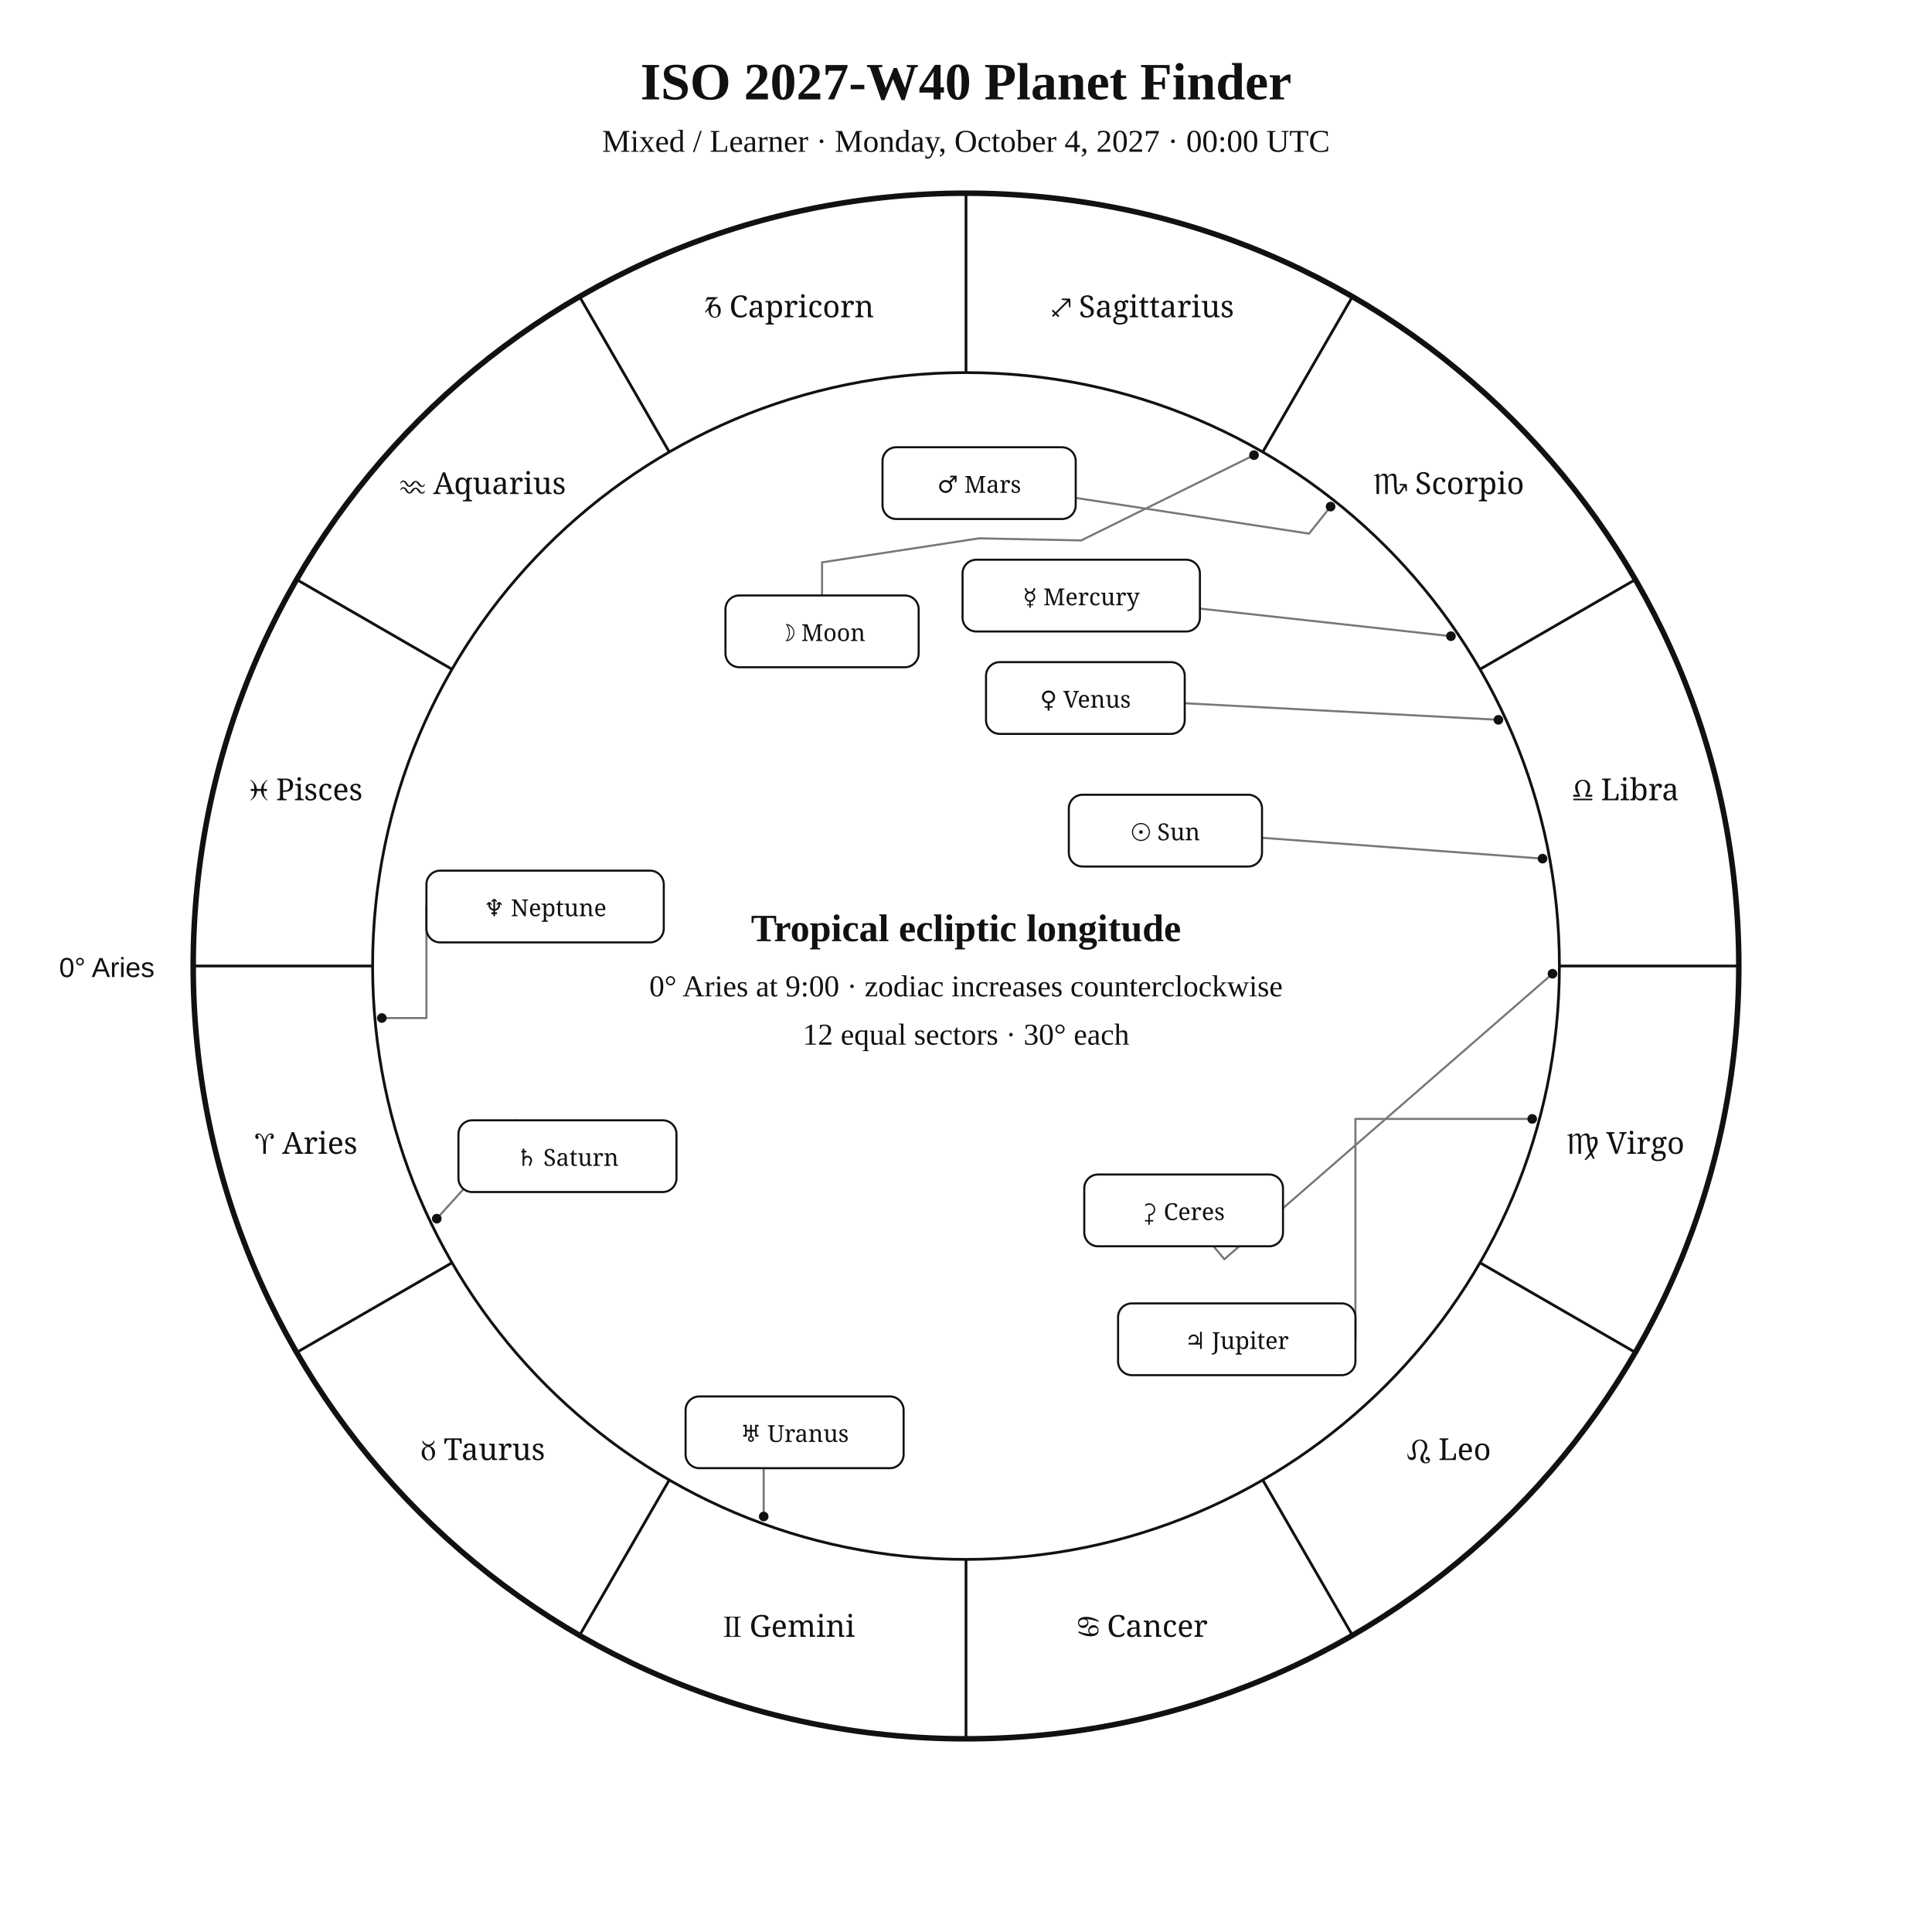
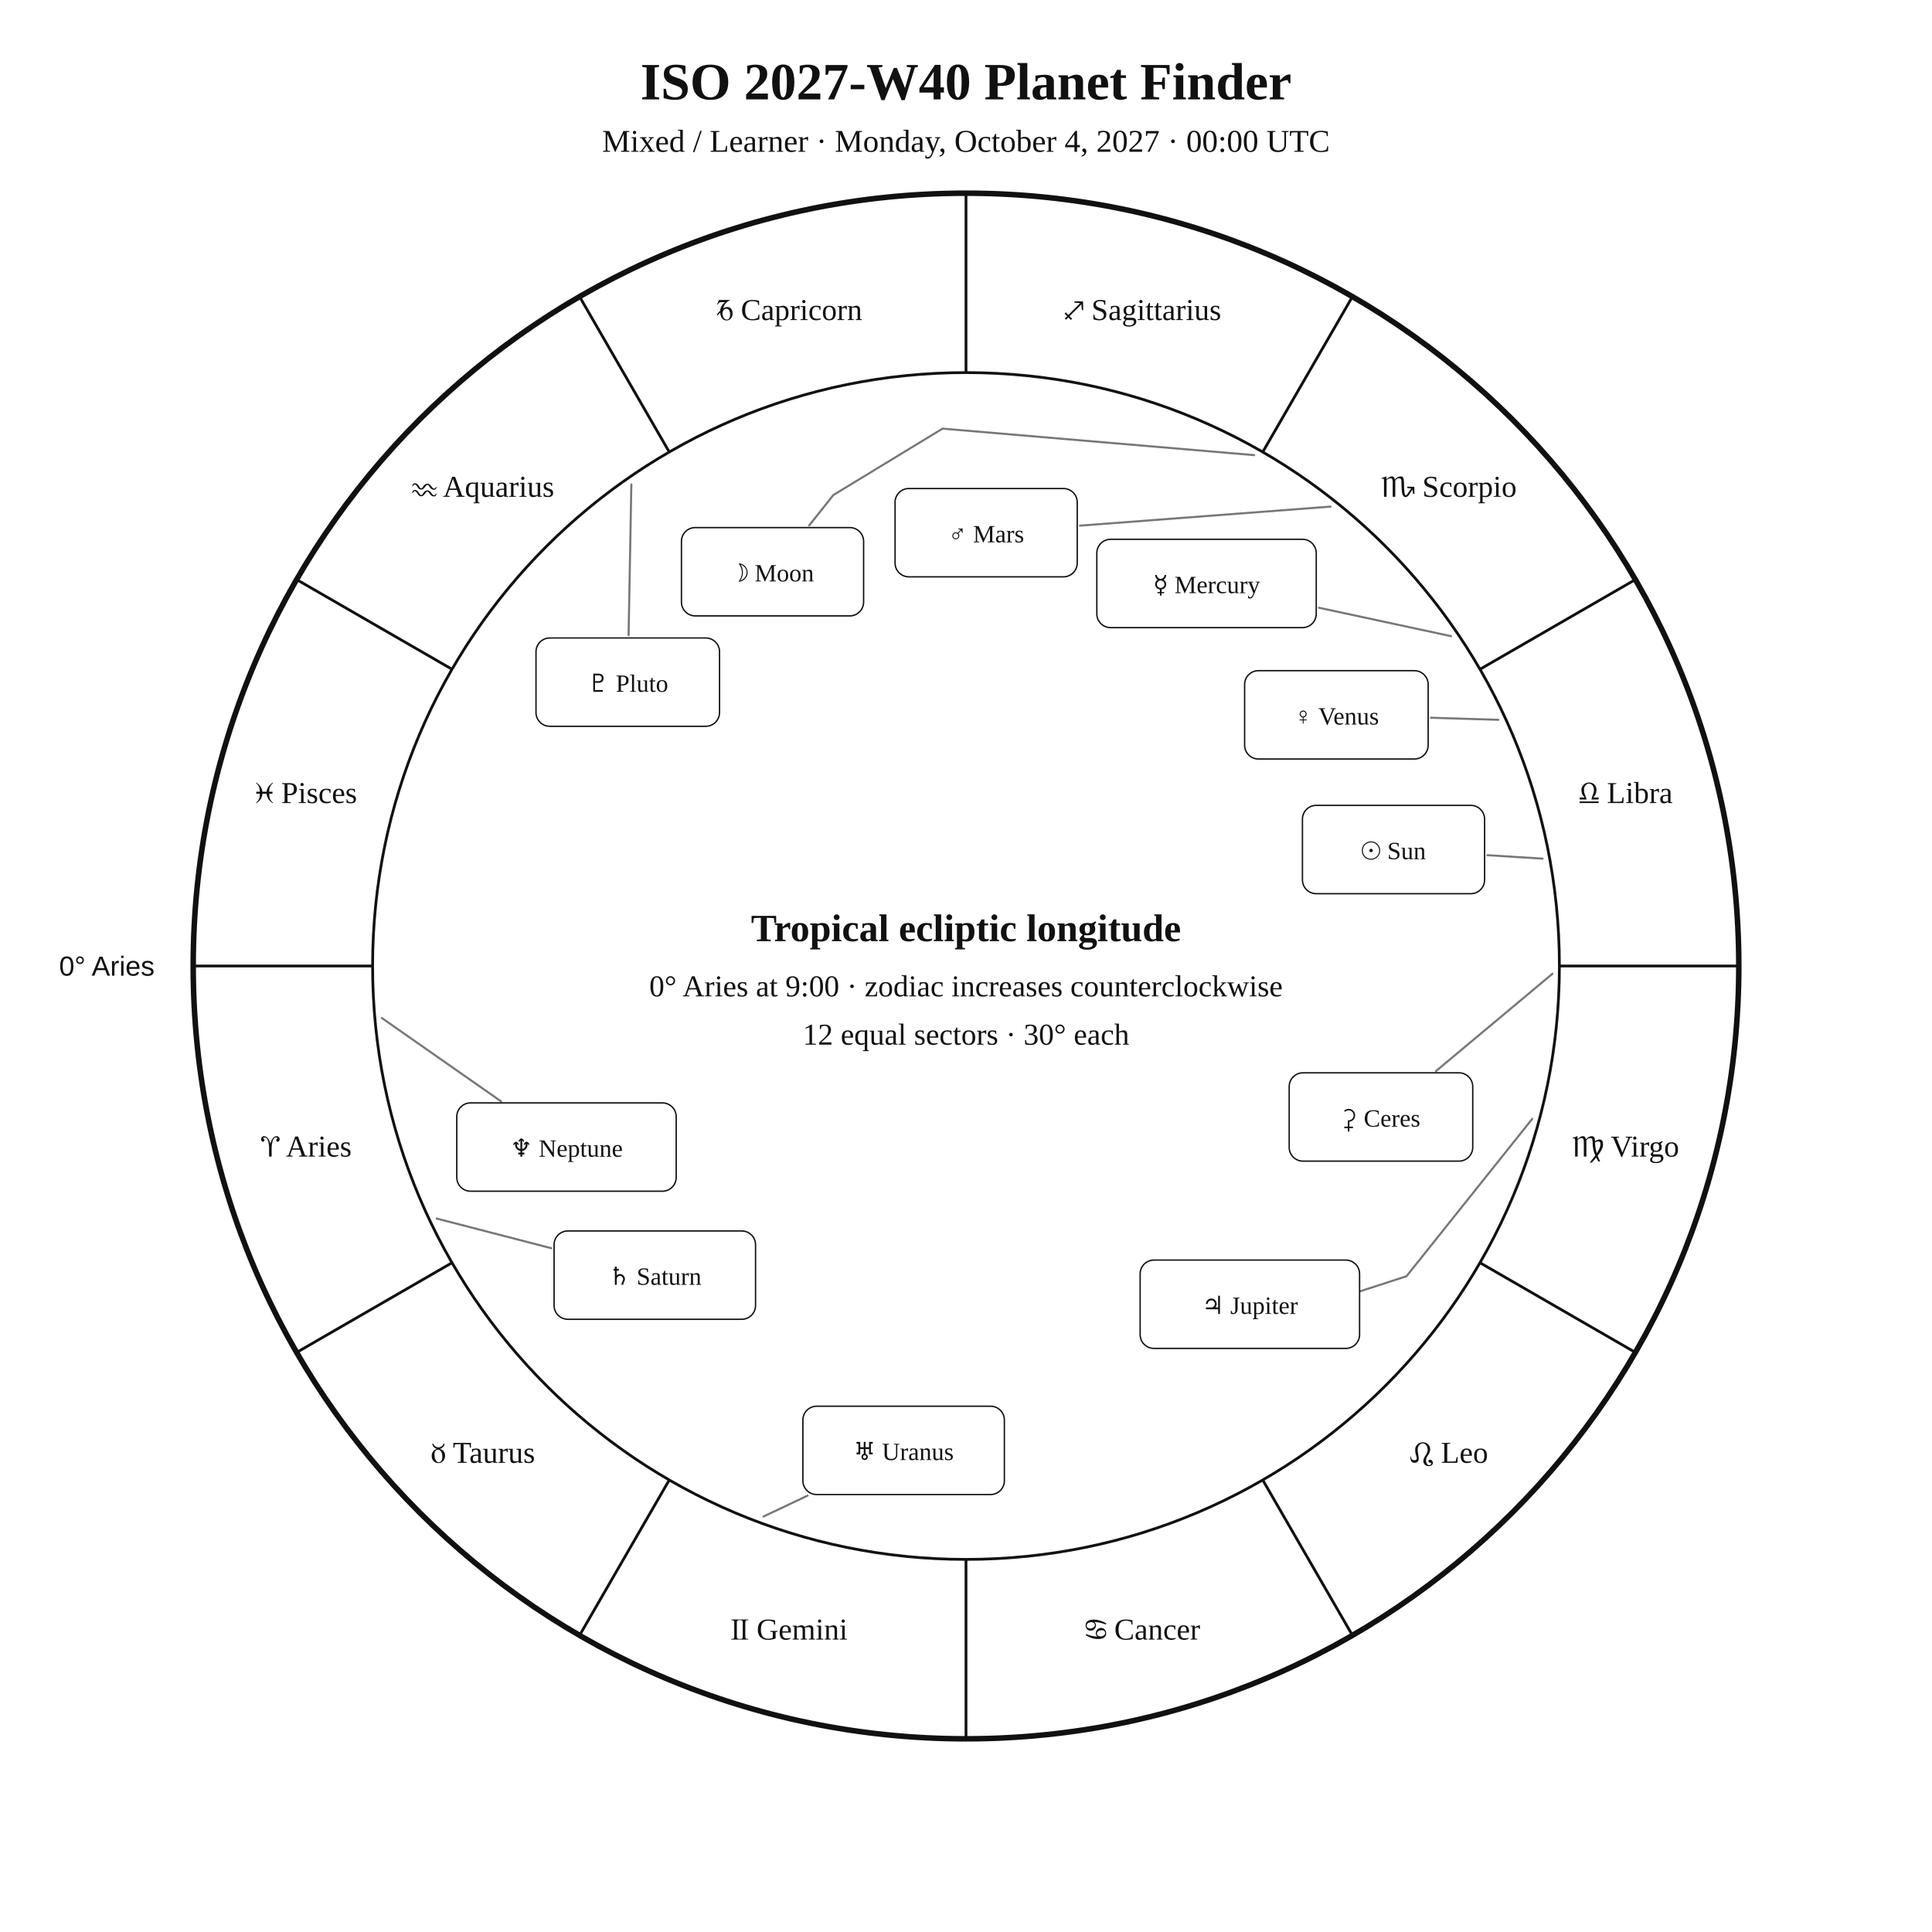
<svg xmlns="http://www.w3.org/2000/svg" width="1400" height="1400" viewBox="0 0 1400 1400">
  <rect width="100%" height="100%" fill="white" />
-   <style>text{font-family:Georgia,"Times New Roman",serif;fill:#111}.sans{font-family:Arial,Helvetica,sans-serif}.symbol{font-family:"Arial Unicode MS","Segoe UI Symbol","Noto Sans Symbols 2","Apple Symbols",serif;font-variant-emoji:text;fill:#111}</style>
+   <style>text{font-family:Georgia,"Times New Roman",serif;fill:#111!important;color:#111!important;-webkit-text-fill-color:#111!important}.sans{font-family:Arial,Helvetica,sans-serif}</style>
  <text x="700" y="72" text-anchor="middle" font-size="38" font-weight="700">ISO 2027-W40 Planet Finder</text>
  <text x="700" y="110" text-anchor="middle" font-size="23">Mixed / Learner · Monday, October 4, 2027 · 00:00 UTC</text>
  <circle cx="700" cy="700" r="560" fill="none" stroke="#111" stroke-width="4" />
  <circle cx="700" cy="700" r="430" fill="none" stroke="#111" stroke-width="2" />
  <line x1="270.0" y1="700.0" x2="140.0" y2="700.0" stroke="#111" stroke-width="2" />
  <line x1="327.6" y1="915.0" x2="215.0" y2="980.0" stroke="#111" stroke-width="2" />
  <line x1="485.0" y1="1072.4" x2="420.0" y2="1185.0" stroke="#111" stroke-width="2" />
  <line x1="700.0" y1="1130.0" x2="700.0" y2="1260.0" stroke="#111" stroke-width="2" />
  <line x1="915.0" y1="1072.4" x2="980.0" y2="1185.0" stroke="#111" stroke-width="2" />
  <line x1="1072.4" y1="915.0" x2="1185.0" y2="980.0" stroke="#111" stroke-width="2" />
  <line x1="1130.0" y1="700.0" x2="1260.0" y2="700.0" stroke="#111" stroke-width="2" />
  <line x1="1072.4" y1="485.0" x2="1185.0" y2="420.0" stroke="#111" stroke-width="2" />
  <line x1="915.0" y1="327.6" x2="980.0" y2="215.0" stroke="#111" stroke-width="2" />
  <line x1="700.0" y1="270.0" x2="700.0" y2="140.0" stroke="#111" stroke-width="2" />
  <line x1="485.0" y1="327.6" x2="420.0" y2="215.0" stroke="#111" stroke-width="2" />
  <line x1="327.6" y1="485.0" x2="215.0" y2="420.0" stroke="#111" stroke-width="2" />
-   <text class="symbol" x="221.9" y="836.1" text-anchor="middle" font-size="22">♈︎ Aries</text>
-   <text class="symbol" x="350.0" y="1058.0" text-anchor="middle" font-size="22">♉︎ Taurus</text>
-   <text class="symbol" x="571.9" y="1186.1" text-anchor="middle" font-size="22">♊︎ Gemini</text>
-   <text class="symbol" x="828.1" y="1186.1" text-anchor="middle" font-size="22">♋︎ Cancer</text>
-   <text class="symbol" x="1050.0" y="1058.0" text-anchor="middle" font-size="22">♌︎ Leo</text>
-   <text class="symbol" x="1178.1" y="836.1" text-anchor="middle" font-size="22">♍︎ Virgo</text>
-   <text class="symbol" x="1178.1" y="579.9" text-anchor="middle" font-size="22">♎︎ Libra</text>
-   <text class="symbol" x="1050.0" y="358.0" text-anchor="middle" font-size="22">♏︎ Scorpio</text>
-   <text class="symbol" x="828.1" y="229.9" text-anchor="middle" font-size="22">♐︎ Sagittarius</text>
-   <text class="symbol" x="571.9" y="229.9" text-anchor="middle" font-size="22">♑︎ Capricorn</text>
-   <text class="symbol" x="350.0" y="358.0" text-anchor="middle" font-size="22">♒︎ Aquarius</text>
-   <text class="symbol" x="221.9" y="579.9" text-anchor="middle" font-size="22">♓︎ Pisces</text>
-   <text x="112" y="708" text-anchor="end" font-size="20" class="sans">0° Aries</text>
-   <polyline points="1117.8,622.2 914.5,607.1" fill="none" stroke="#777" stroke-width="1.5" stroke-linejoin="round" stroke-linecap="round" />
-   <circle cx="1117.8" cy="622.2" r="3.5" fill="#111" />
-   <polyline points="908.7,329.8 783.5,391.6 709.5,390.1 595.7,407.5 595.7,431.5" fill="none" stroke="#777" stroke-width="1.5" stroke-linejoin="round" stroke-linecap="round" />
-   <circle cx="908.7" cy="329.8" r="3.5" fill="#111" />
-   <polyline points="1051.4,461.0 869.5,441.0" fill="none" stroke="#777" stroke-width="1.5" stroke-linejoin="round" stroke-linecap="round" />
-   <circle cx="1051.4" cy="461.0" r="3.5" fill="#111" />
-   <polyline points="1085.8,521.6 858.5,509.6" fill="none" stroke="#777" stroke-width="1.5" stroke-linejoin="round" stroke-linecap="round" />
-   <circle cx="1085.8" cy="521.6" r="3.5" fill="#111" />
-   <polyline points="964.2,367.1 948.6,386.7 779.5,360.8" fill="none" stroke="#777" stroke-width="1.5" stroke-linejoin="round" stroke-linecap="round" />
-   <circle cx="964.2" cy="367.1" r="3.5" fill="#111" />
-   <polyline points="1110.3,810.8 982.2,810.8 982.2,970.5" fill="none" stroke="#777" stroke-width="1.5" stroke-linejoin="round" stroke-linecap="round" />
-   <circle cx="1110.3" cy="810.8" r="3.5" fill="#111" />
-   <polyline points="316.5,883.1 378.1,814.9 373.7,811.8" fill="none" stroke="#777" stroke-width="1.5" stroke-linejoin="round" stroke-linecap="round" />
-   <circle cx="316.5" cy="883.1" r="3.5" fill="#111" />
-   <polyline points="553.4,1098.9 553.4,1063.9 575.8,1063.9" fill="none" stroke="#777" stroke-width="1.5" stroke-linejoin="round" stroke-linecap="round" />
-   <circle cx="553.4" cy="1098.9" r="3.5" fill="#111" />
-   <polyline points="276.7,737.7 309.0,737.7 309.0,656.9" fill="none" stroke="#777" stroke-width="1.5" stroke-linejoin="round" stroke-linecap="round" />
-   <circle cx="276.7" cy="737.7" r="3.5" fill="#111" />
-   <polyline points="1125.0,705.6 887.2,912.5 879.4,903.1" fill="none" stroke="#777" stroke-width="1.5" stroke-linejoin="round" stroke-linecap="round" />
-   <circle cx="1125.0" cy="705.6" r="3.5" fill="#111" />
-   <rect x="774.5" y="575.9" width="140.0" height="52.0" rx="10" fill="white" stroke="#111" stroke-width="1.5" />
-   <text class="symbol" x="844.5" y="608.9" text-anchor="middle" font-size="17">☉︎ Sun</text>
-   <rect x="525.7" y="431.5" width="140.0" height="52.0" rx="10" fill="white" stroke="#111" stroke-width="1.5" />
-   <text class="symbol" x="595.7" y="464.5" text-anchor="middle" font-size="17">☽︎ Moon</text>
-   <rect x="697.5" y="405.6" width="172.0" height="52.0" rx="10" fill="white" stroke="#111" stroke-width="1.5" />
-   <text class="symbol" x="783.5" y="438.6" text-anchor="middle" font-size="17">☿︎ Mercury</text>
-   <rect x="714.5" y="479.8" width="144.0" height="52.0" rx="10" fill="white" stroke="#111" stroke-width="1.5" />
-   <text class="symbol" x="786.5" y="512.8" text-anchor="middle" font-size="17">♀︎ Venus</text>
-   <rect x="639.5" y="324.1" width="140.0" height="52.0" rx="10" fill="white" stroke="#111" stroke-width="1.5" />
-   <text class="symbol" x="709.5" y="357.1" text-anchor="middle" font-size="17">♂︎ Mars</text>
-   <rect x="810.2" y="944.5" width="172.0" height="52.0" rx="10" fill="white" stroke="#111" stroke-width="1.5" />
-   <text class="symbol" x="896.2" y="977.5" text-anchor="middle" font-size="17">♃︎ Jupiter</text>
-   <rect x="332.2" y="811.8" width="158.0" height="52.0" rx="10" fill="white" stroke="#111" stroke-width="1.5" />
-   <text class="symbol" x="411.2" y="844.8" text-anchor="middle" font-size="17">♄︎ Saturn</text>
-   <rect x="496.8" y="1011.9" width="158.0" height="52.0" rx="10" fill="white" stroke="#111" stroke-width="1.5" />
-   <text class="symbol" x="575.8" y="1044.9" text-anchor="middle" font-size="17">♅︎ Uranus</text>
-   <rect x="309.0" y="630.9" width="172.0" height="52.0" rx="10" fill="white" stroke="#111" stroke-width="1.5" />
-   <text class="symbol" x="395.0" y="663.9" text-anchor="middle" font-size="17">♆︎ Neptune</text>
-   <rect x="785.7" y="851.1" width="144.0" height="52.0" rx="10" fill="white" stroke="#111" stroke-width="1.5" />
-   <text class="symbol" x="857.7" y="884.1" text-anchor="middle" font-size="17">⚳︎ Ceres</text>
+   <text x="221.9" y="838.1" text-anchor="middle" font-size="22">♈︎ Aries</text>
+   <text x="350.0" y="1060.0" text-anchor="middle" font-size="22">♉︎ Taurus</text>
+   <text x="571.9" y="1188.1" text-anchor="middle" font-size="22">♊︎ Gemini</text>
+   <text x="828.1" y="1188.1" text-anchor="middle" font-size="22">♋︎ Cancer</text>
+   <text x="1050.0" y="1060.0" text-anchor="middle" font-size="22">♌︎ Leo</text>
+   <text x="1178.1" y="838.1" text-anchor="middle" font-size="22">♍︎ Virgo</text>
+   <text x="1178.1" y="581.9" text-anchor="middle" font-size="22">♎︎ Libra</text>
+   <text x="1050.0" y="360.0" text-anchor="middle" font-size="22">♏︎ Scorpio</text>
+   <text x="828.1" y="231.9" text-anchor="middle" font-size="22">♐︎ Sagittarius</text>
+   <text x="571.9" y="231.9" text-anchor="middle" font-size="22">♑︎ Capricorn</text>
+   <text x="350.0" y="360.0" text-anchor="middle" font-size="22">♒︎ Aquarius</text>
+   <text x="221.9" y="581.9" text-anchor="middle" font-size="22">♓︎ Pisces</text>
+   <text x="112.0" y="707.0" text-anchor="end" font-size="20" class="sans">0° Aries</text>
+   <polyline points="1117.8,622.2 1077.8,619.7" fill="none" stroke="#777" stroke-width="1.5" stroke-linejoin="round" stroke-linecap="round" />
+   <rect x="943.8" y="583.6" width="132.0" height="64.0" rx="10" fill="white" stroke="#111" />
+   <text x="1009.8" y="622.6" text-anchor="middle" font-size="18">☉︎ Sun</text>
+   <polyline points="908.8,329.8 683.0,310.6 603.9,358.7 586.4,380.7" fill="none" stroke="#777" stroke-width="1.5" stroke-linejoin="round" stroke-linecap="round" />
+   <rect x="493.8" y="382.3" width="132.0" height="64.0" rx="10" fill="white" stroke="#111" />
+   <text x="559.8" y="421.3" text-anchor="middle" font-size="18">☽︎ Moon</text>
+   <polyline points="1051.5,461.0 955.8,440.4" fill="none" stroke="#777" stroke-width="1.5" stroke-linejoin="round" stroke-linecap="round" />
+   <rect x="794.8" y="390.8" width="159.0" height="64.0" rx="10" fill="white" stroke="#111" />
+   <text x="874.3" y="429.8" text-anchor="middle" font-size="18">☿︎ Mercury</text>
+   <polyline points="1085.7,521.6 1036.9,520.1" fill="none" stroke="#777" stroke-width="1.5" stroke-linejoin="round" stroke-linecap="round" />
+   <rect x="901.9" y="486.0" width="133.0" height="64.0" rx="10" fill="white" stroke="#111" />
+   <text x="968.4" y="525.0" text-anchor="middle" font-size="18">♀︎ Venus</text>
+   <polyline points="964.2,367.1 782.6,380.9" fill="none" stroke="#777" stroke-width="1.5" stroke-linejoin="round" stroke-linecap="round" />
+   <rect x="648.6" y="354.0" width="132.0" height="64.0" rx="10" fill="white" stroke="#111" />
+   <text x="714.6" y="393.0" text-anchor="middle" font-size="18">♂︎ Mars</text>
+   <polyline points="1110.3,810.8 1019.2,924.8 958.2,944.6 958.2,944.6" fill="none" stroke="#777" stroke-width="1.5" stroke-linejoin="round" stroke-linecap="round" />
+   <rect x="826.2" y="913.1" width="159.0" height="64.0" rx="10" fill="white" stroke="#111" />
+   <text x="905.7" y="952.1" text-anchor="middle" font-size="18">♃︎ Jupiter</text>
+   <polyline points="316.4,883.0 399.5,904.5" fill="none" stroke="#777" stroke-width="1.5" stroke-linejoin="round" stroke-linecap="round" />
+   <rect x="401.5" y="892.0" width="146.0" height="64.0" rx="10" fill="white" stroke="#111" />
+   <text x="474.5" y="931.0" text-anchor="middle" font-size="18">♄︎ Saturn</text>
+   <polyline points="1125.0,705.6 1040.5,776.2" fill="none" stroke="#777" stroke-width="1.5" stroke-linejoin="round" stroke-linecap="round" />
+   <rect x="934.2" y="777.4" width="133.0" height="64.0" rx="10" fill="white" stroke="#111" />
+   <text x="1000.7" y="816.4" text-anchor="middle" font-size="18">⚳︎ Ceres</text>
+   <polyline points="553.3,1098.9 585.2,1083.8" fill="none" stroke="#777" stroke-width="1.5" stroke-linejoin="round" stroke-linecap="round" />
+   <rect x="581.8" y="1019.0" width="146.0" height="64.0" rx="10" fill="white" stroke="#111" />
+   <text x="654.8" y="1058.0" text-anchor="middle" font-size="18">♅︎ Uranus</text>
+   <polyline points="276.7,737.7 363.1,798.1" fill="none" stroke="#777" stroke-width="1.5" stroke-linejoin="round" stroke-linecap="round" />
+   <rect x="331.0" y="799.2" width="159.0" height="64.0" rx="10" fill="white" stroke="#111" />
+   <text x="410.5" y="838.2" text-anchor="middle" font-size="18">♆︎ Neptune</text>
+   <polyline points="457.5,351.0 455.5,460.3" fill="none" stroke="#777" stroke-width="1.5" stroke-linejoin="round" stroke-linecap="round" />
+   <rect x="388.4" y="462.3" width="133.0" height="64.0" rx="10" fill="white" stroke="#111" />
+   <text x="454.9" y="501.3" text-anchor="middle" font-size="18">♇︎ Pluto</text>
  <text x="700" y="682" text-anchor="middle" font-size="28" font-weight="700">Tropical ecliptic longitude</text>
  <text x="700" y="722" text-anchor="middle" font-size="22">0° Aries at 9:00 · zodiac increases counterclockwise</text>
  <text x="700" y="757" text-anchor="middle" font-size="22">12 equal sectors · 30° each</text>
</svg>
